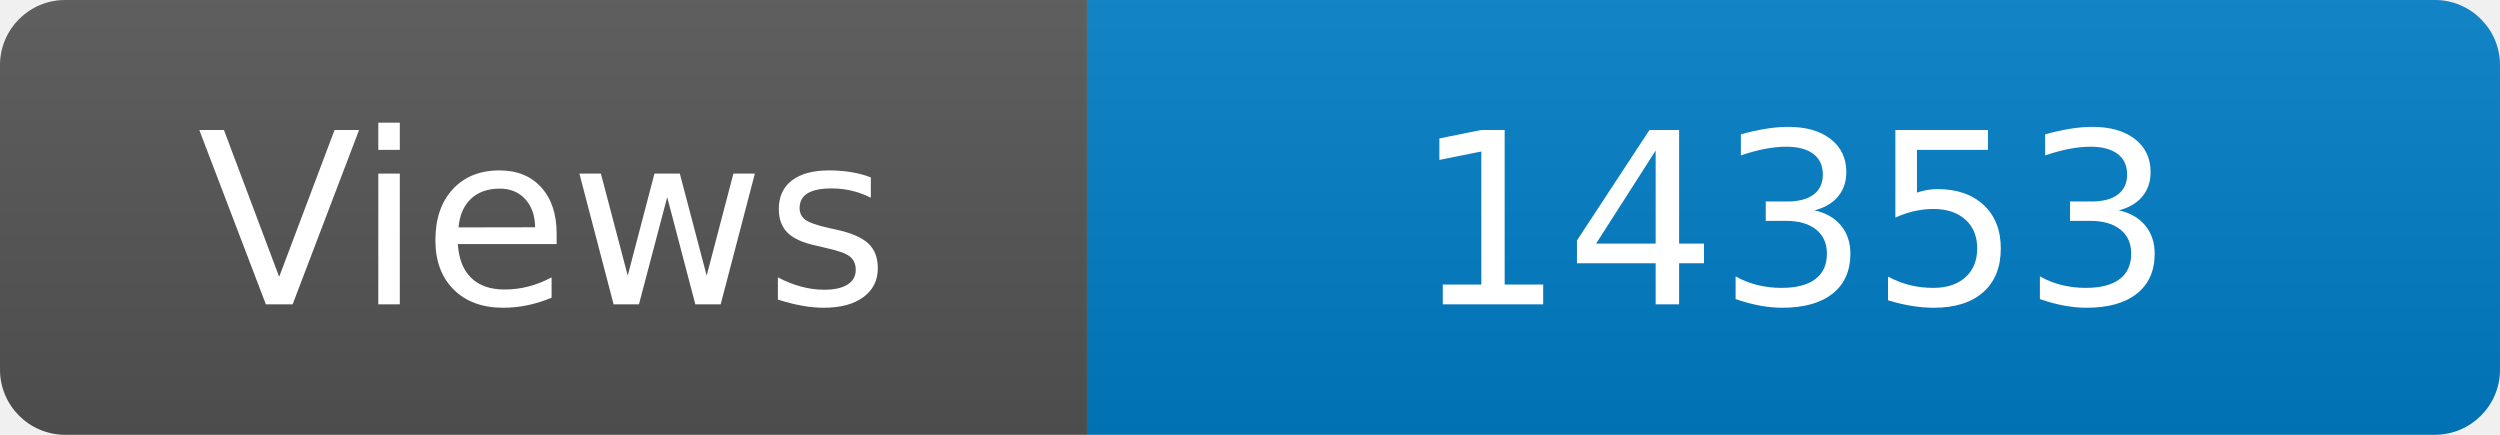
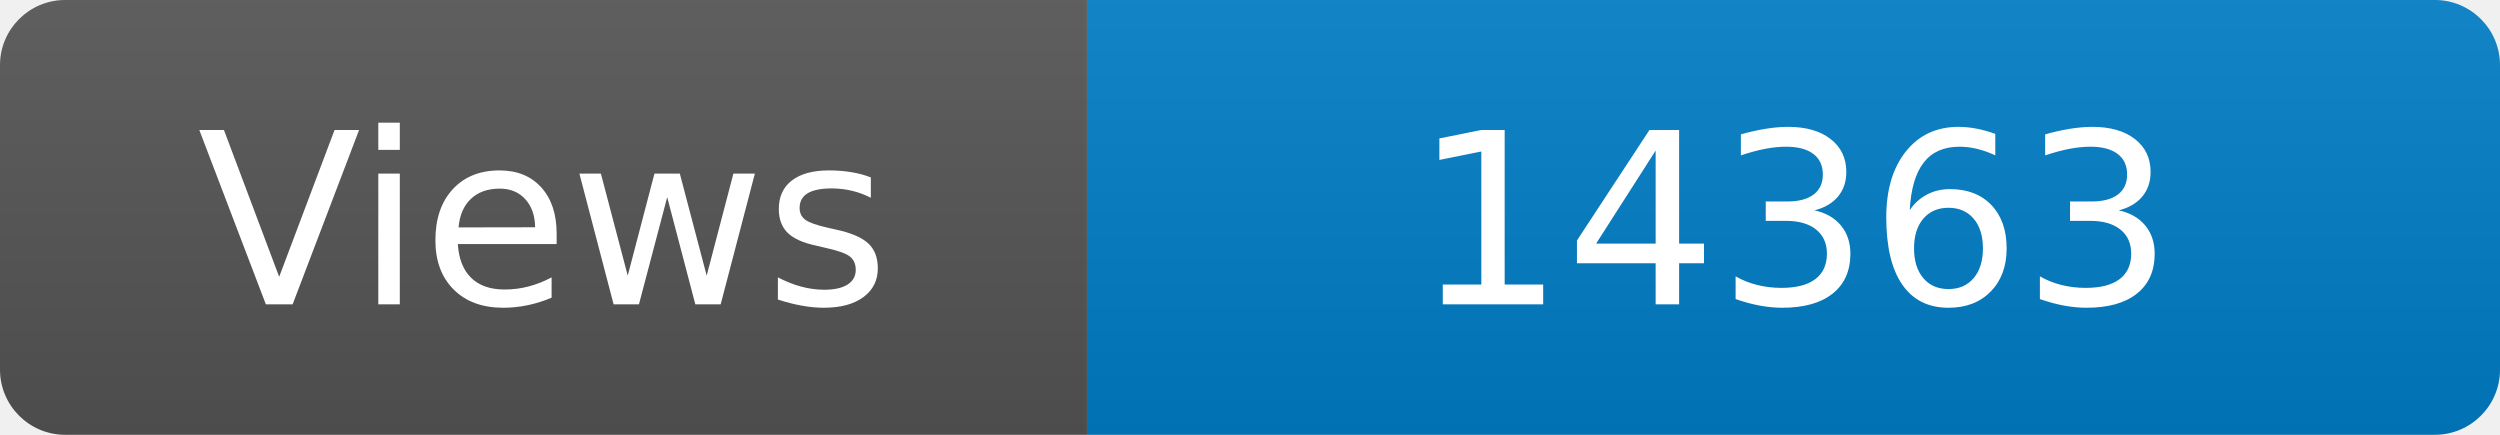
<svg xmlns="http://www.w3.org/2000/svg" width="115" height="20" role="img" aria-label="Maintained?: yes">
  <linearGradient id="s" x2="0" y2="100%">
    <stop offset="0" stop-color="#bbb" stop-opacity=".1" />
    <stop offset="1" stop-opacity=".1" />
  </linearGradient>
  <clipPath id="r">
    <rect width="115" height="20" rx="3" fill="#fff" />
  </clipPath>
  <g clip-path="url(#r)">
    <rect width="50" height="20" fill="#555" />
    <rect x="50" width="160" height="20" fill="#007ec6" />
    <rect width="115" height="20" fill="url(#s)" />
  </g>
  <g fill="#fff" text-anchor="middle" font-family="Verdana,Geneva,DejaVu Sans,sans-serif" font-size="110">
    <text x="250" y="140" transform="scale(.1)" fill="#fff">Views</text>
-     <text x="825" y="140" transform="scale(.1)" fill="#fff">14353</text>
+     <text x="825" y="140" transform="scale(.1)" fill="#fff">14363</text>
  </g>
</svg>
